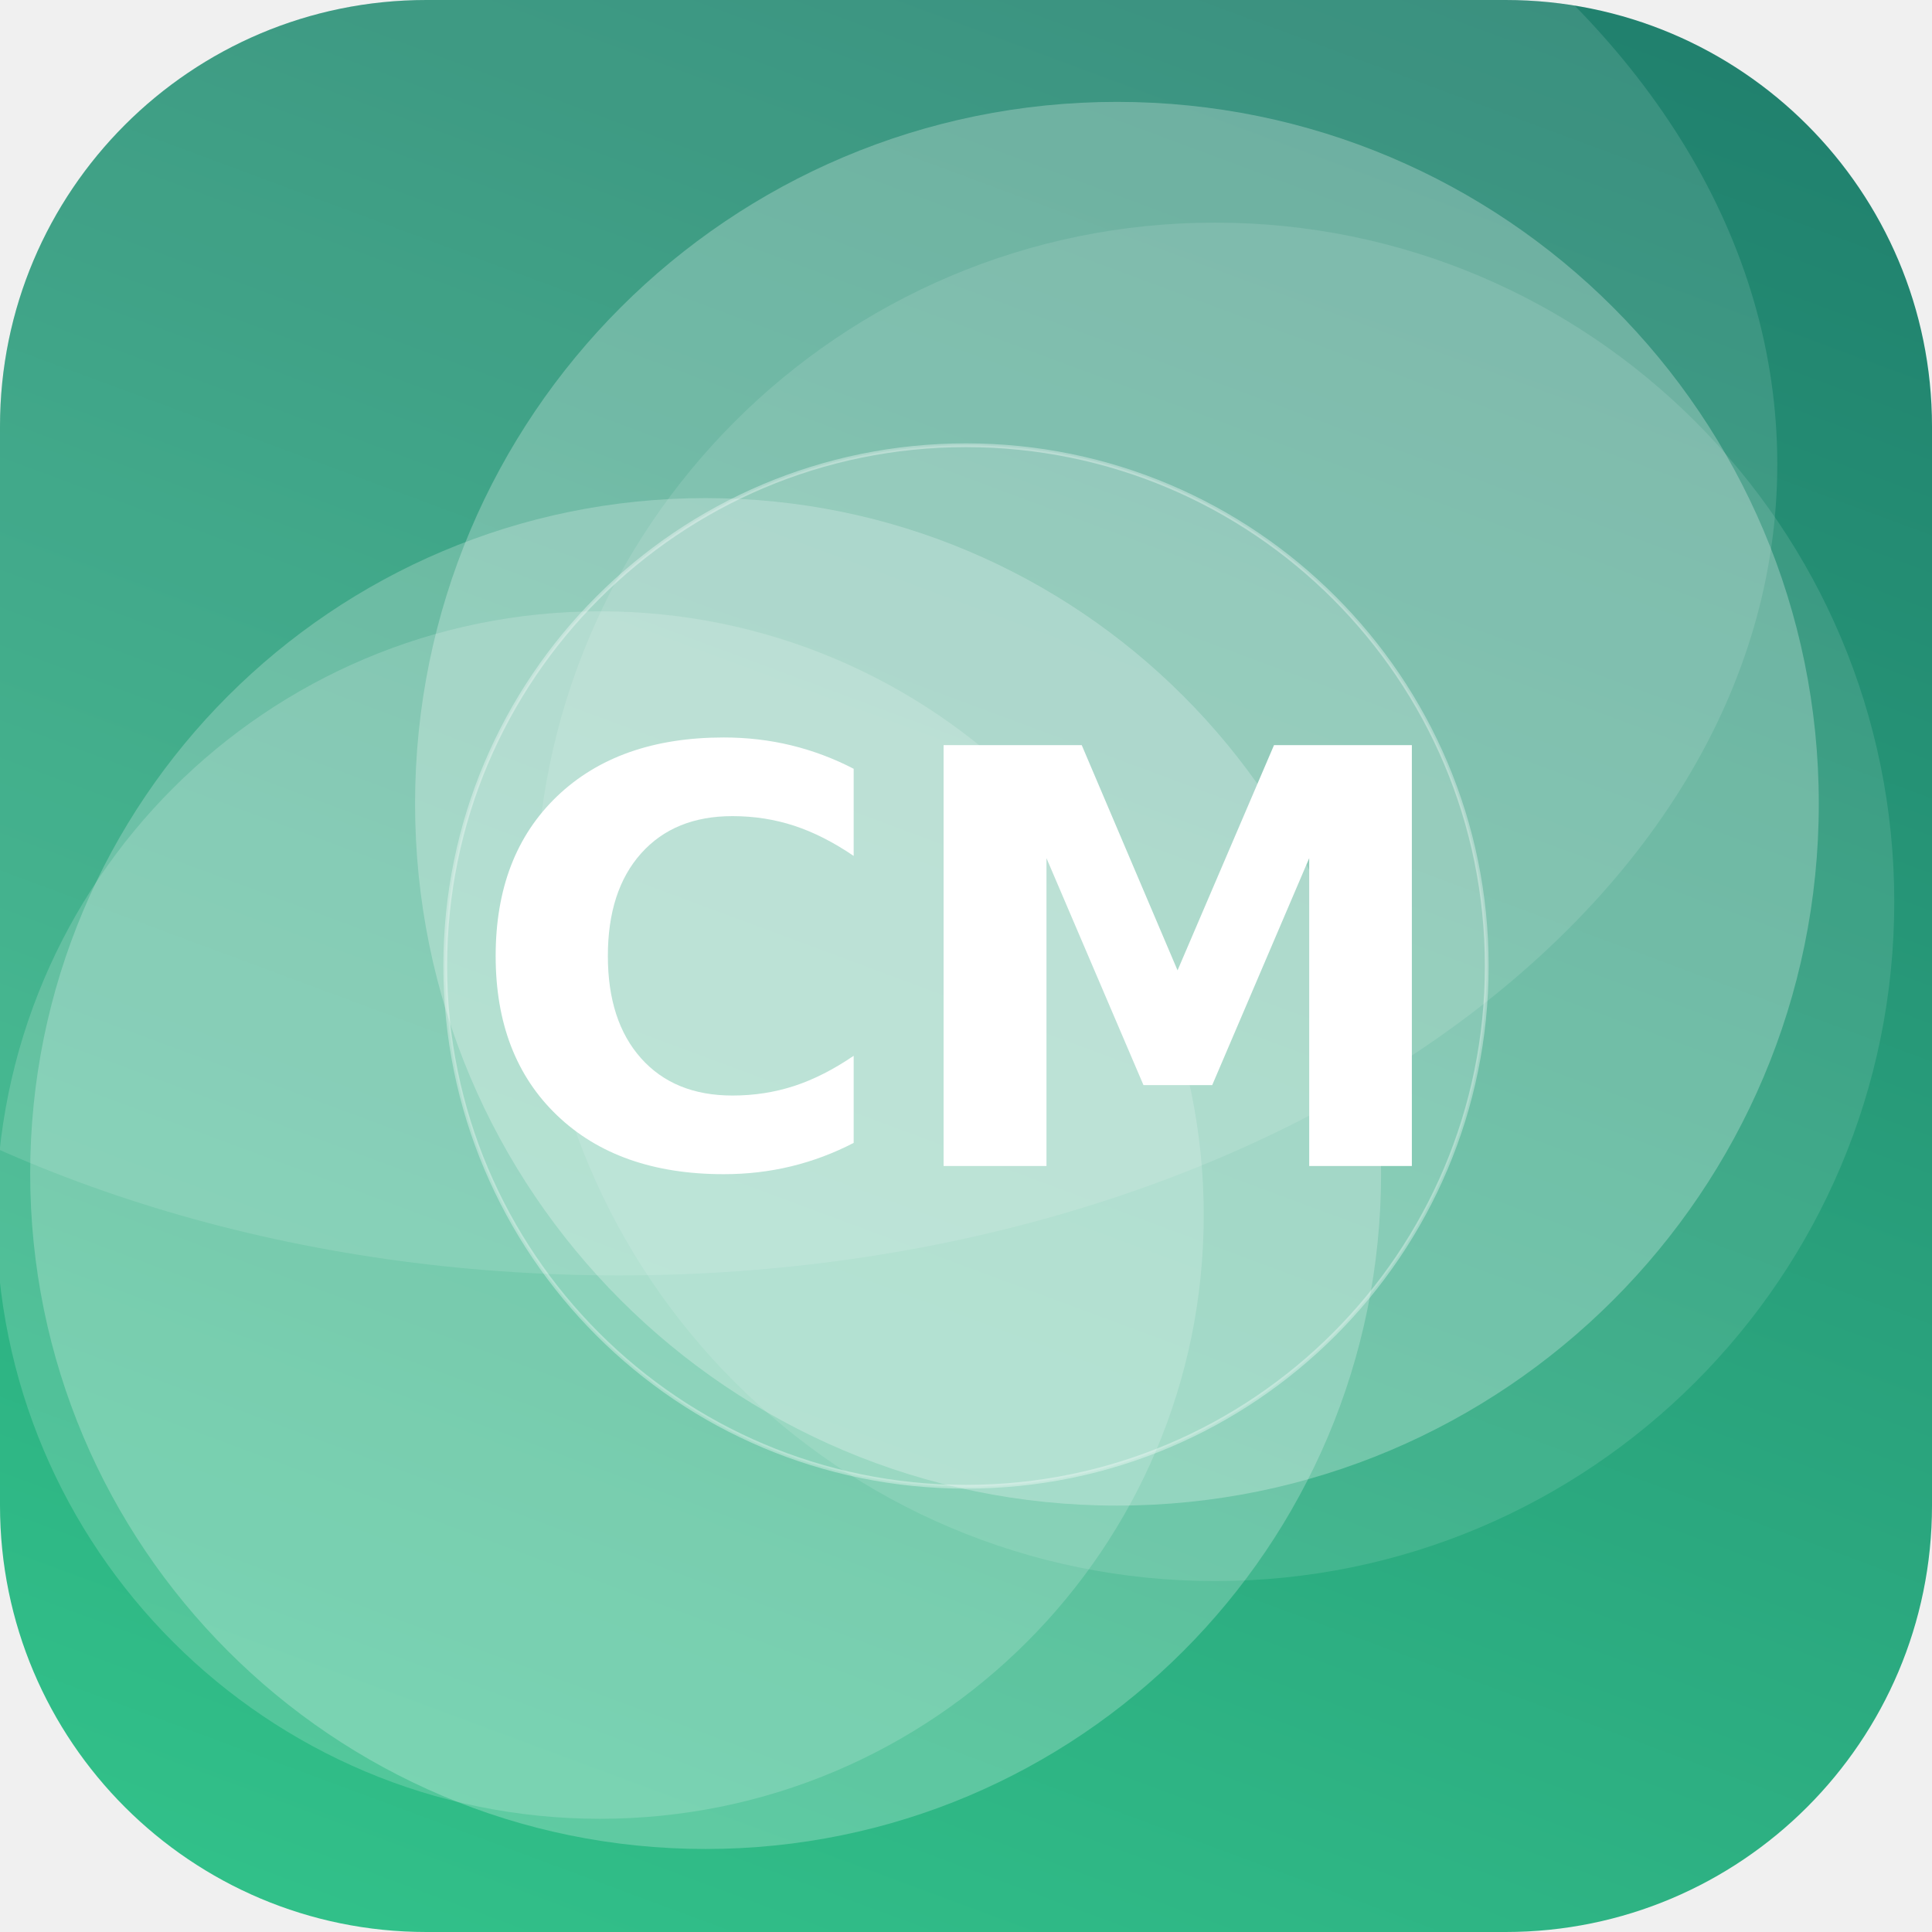
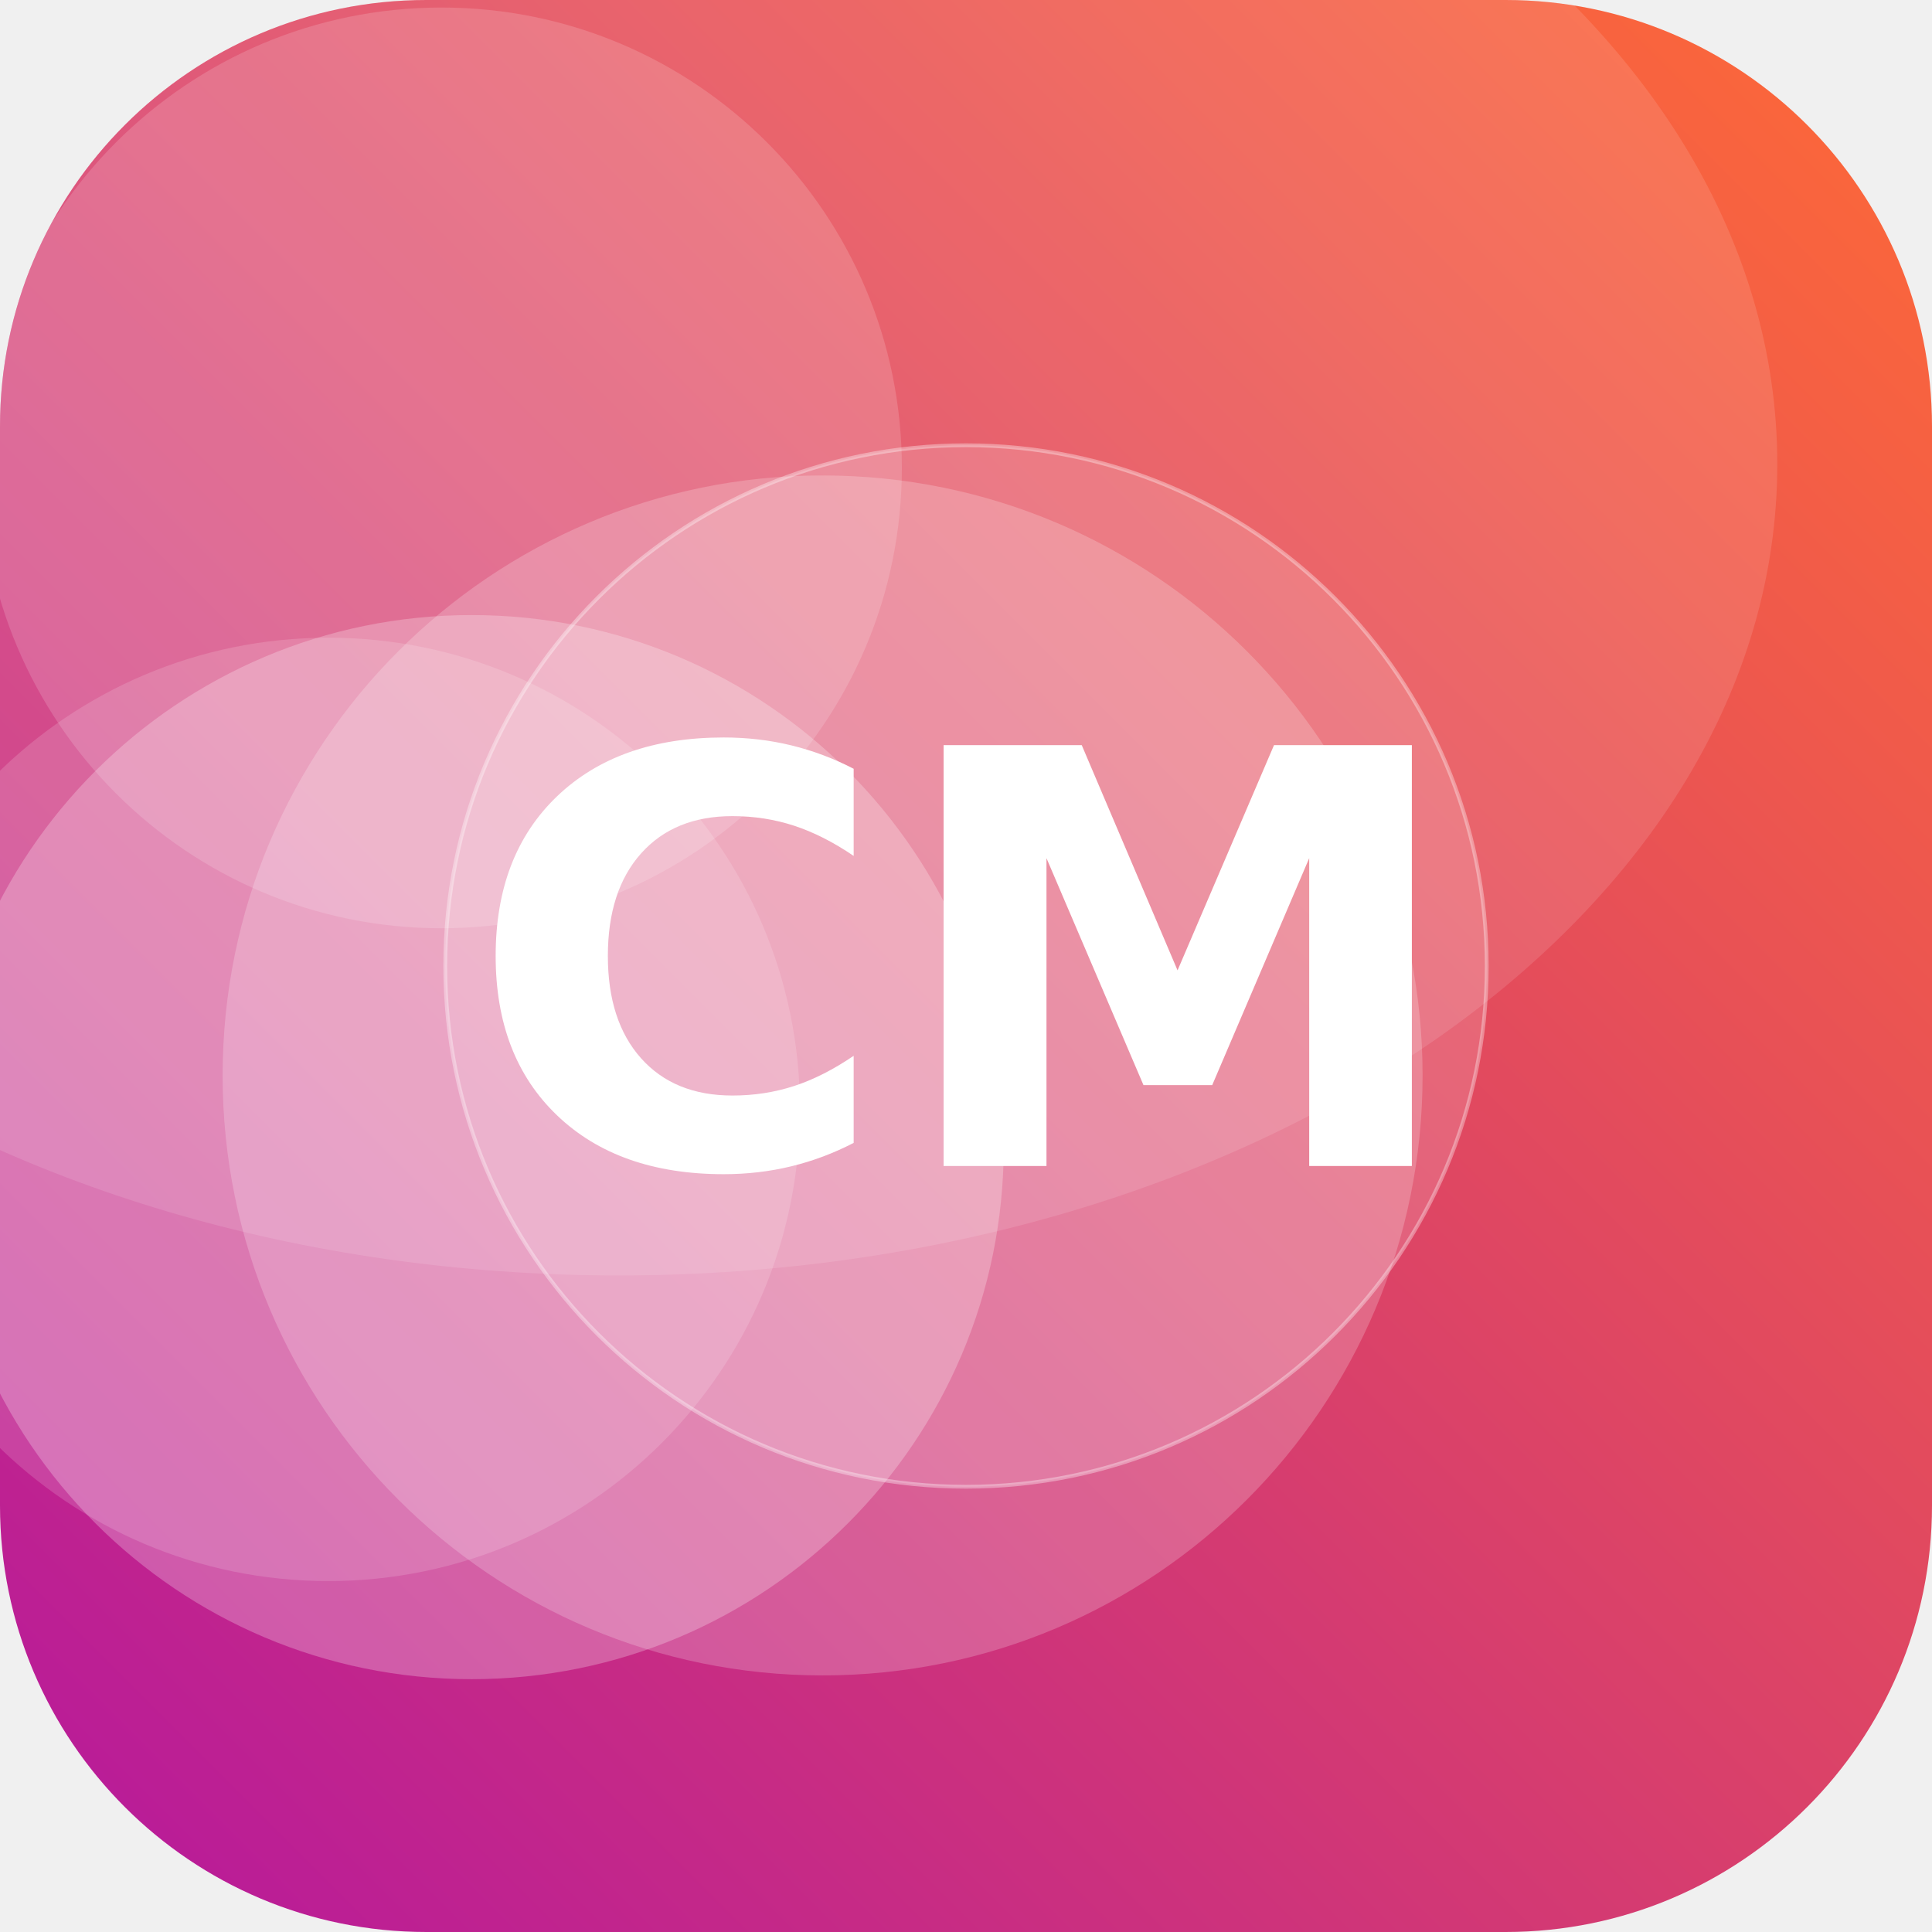
<svg xmlns="http://www.w3.org/2000/svg" width="512" height="512" viewBox="0 0 512 512">
  <defs>
-     <linearGradient id="g" x1="0" y1="0" x2="1" y2="1" gradientTransform="rotate(245 0.5 0.5)">
-       <stop offset="0" stop-color="#33C78C" />
-       <stop offset="1" stop-color="#1F7A6B" />
+     <linearGradient id="g" x1="0" y1="0" x2="1" y2="1" gradientTransform="rotate(91 0.5 0.5)">
+       <stop offset="0" stop-color="#FF6B35" />
+       <stop offset="1" stop-color="#B5179E" />
    </linearGradient>
    <clipPath id="c">
      <rect width="512" height="512" rx="113" />
    </clipPath>
  </defs>
  <g clip-path="url(#c)">
    <rect width="512" height="512" fill="url(#g)" />
-     <circle cx="187" cy="311" r="179" fill="#FFFFFF" fill-opacity="0.23" />
-     <circle cx="159" cy="322" r="160" fill="#FFFFFF" fill-opacity="0.17" />
-     <circle cx="296" cy="213" r="186" fill="#FFFFFF" fill-opacity="0.26" />
-     <circle cx="322" cy="239" r="180" fill="#FFFFFF" fill-opacity="0.11" />
+     <circle cx="218" cy="285" r="159" fill="#FFFFFF" fill-opacity="0.21" />
+     <circle cx="87" cy="294" r="125" fill="#FFFFFF" fill-opacity="0.15" />
+     <circle cx="125" cy="304" r="141" fill="#FFFFFF" fill-opacity="0.25" />
+     <circle cx="117" cy="124" r="122" fill="#FFFFFF" fill-opacity="0.16" />
    <ellipse cx="164" cy="123" rx="307" ry="215" fill="#FFFFFF" fill-opacity="0.12" />
    <circle cx="256" cy="256" r="138" fill="#FFFFFF" fill-opacity="0.16" stroke="#FFFFFF" stroke-opacity="0.35" />
    <text x="50%" y="50%" dy="53" text-anchor="middle" font-family="DejaVu Sans, Helvetica, Arial, sans-serif" font-weight="bold" font-size="153" fill="#FFFFFF">CM</text>
  </g>
</svg>
